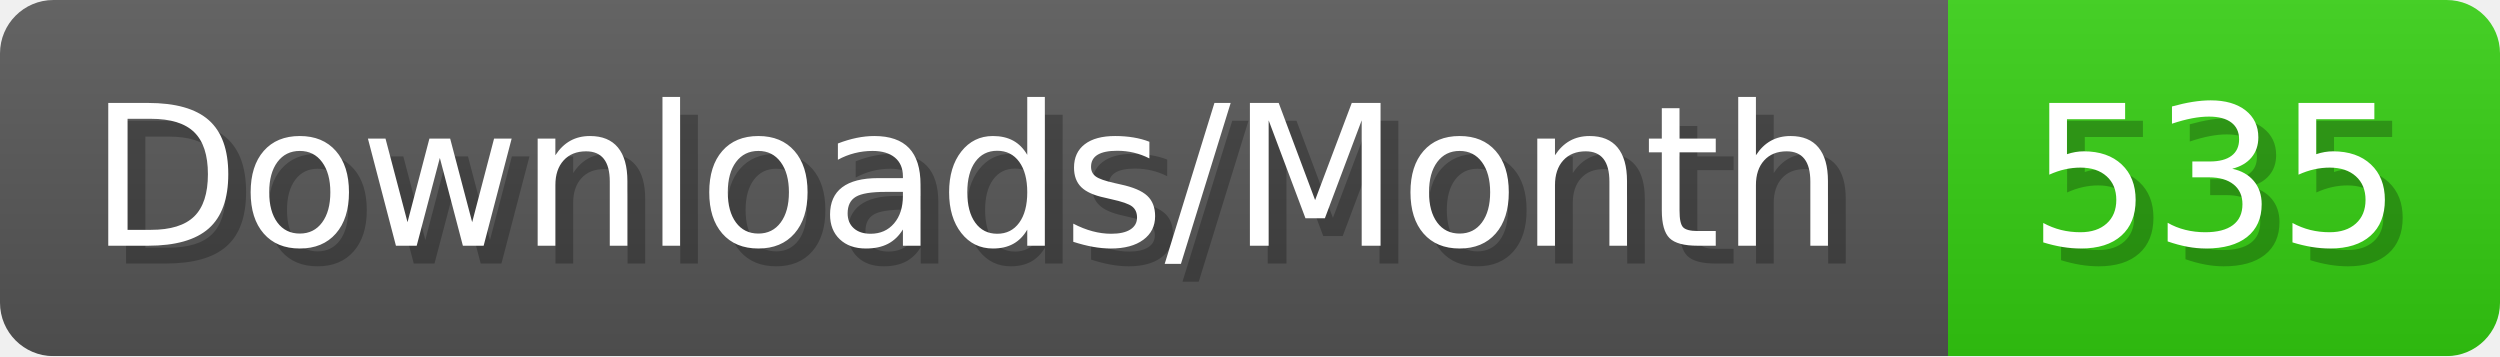
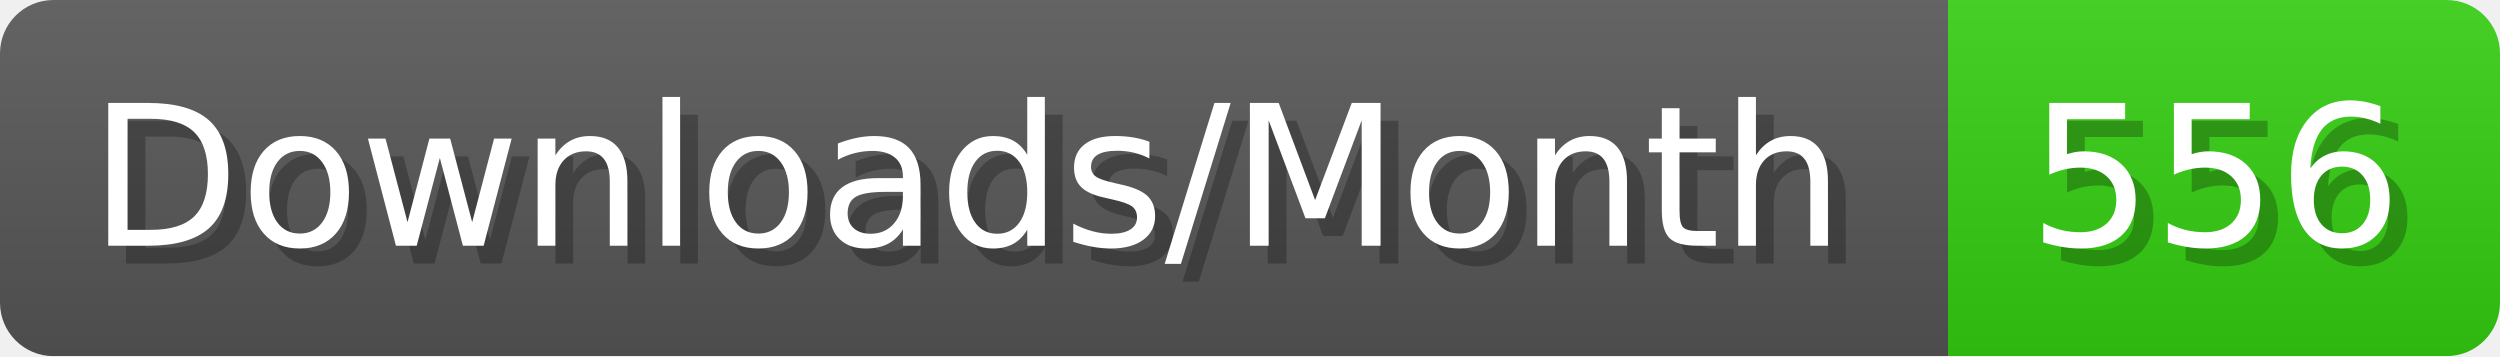
- <svg xmlns="http://www.w3.org/2000/svg" width="140.4" height="20" viewBox="0 0 1404 200" role="img" aria-label="Downloads/Month: 535">
+ <svg xmlns="http://www.w3.org/2000/svg" width="140.4" height="20" viewBox="0 0 1404 200" role="img" aria-label="Downloads/Month: 556">
  <linearGradient id="YlXUI" x2="0" y2="100%">
    <stop offset="0" stop-opacity=".1" stop-color="#EEE" />
    <stop offset="1" stop-opacity=".1" />
  </linearGradient>
  <mask id="JHhop">
    <rect width="1404" height="200" rx="30" fill="#FFF" />
  </mask>
  <g mask="url(#JHhop)">
    <rect width="1094" height="200" fill="#555" />
    <rect width="310" height="200" fill="#3C1" x="1094" />
    <rect width="1404" height="200" fill="url(#YlXUI)" />
  </g>
  <g aria-hidden="true" fill="#fff" text-anchor="start" font-family="Verdana,DejaVu Sans,sans-serif" font-size="110">
    <text x="60" y="148" textLength="994" fill="#000" opacity="0.25">Downloads/Month</text>
    <text x="50" y="138" textLength="994">Downloads/Month</text>
-     <text x="1149" y="148" textLength="210" fill="#000" opacity="0.25">535</text>
-     <text x="1139" y="138" textLength="210">535</text>
+     <text x="1149" y="148" textLength="210" fill="#000" opacity="0.25">556</text>
+     <text x="1139" y="138" textLength="210">556</text>
  </g>
</svg>
